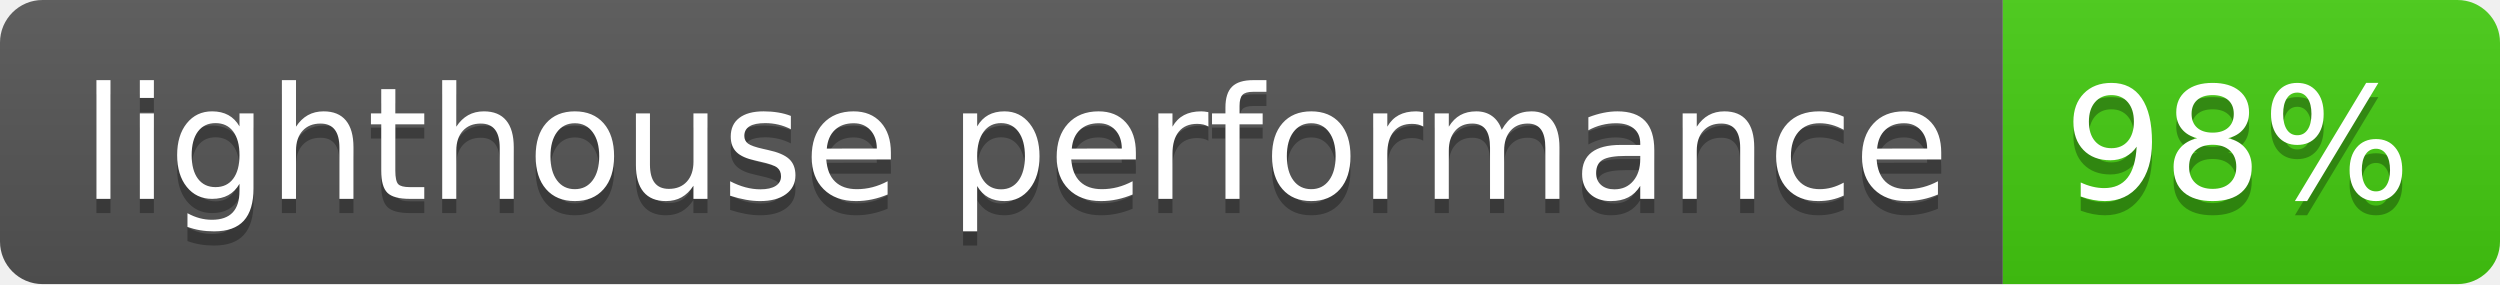
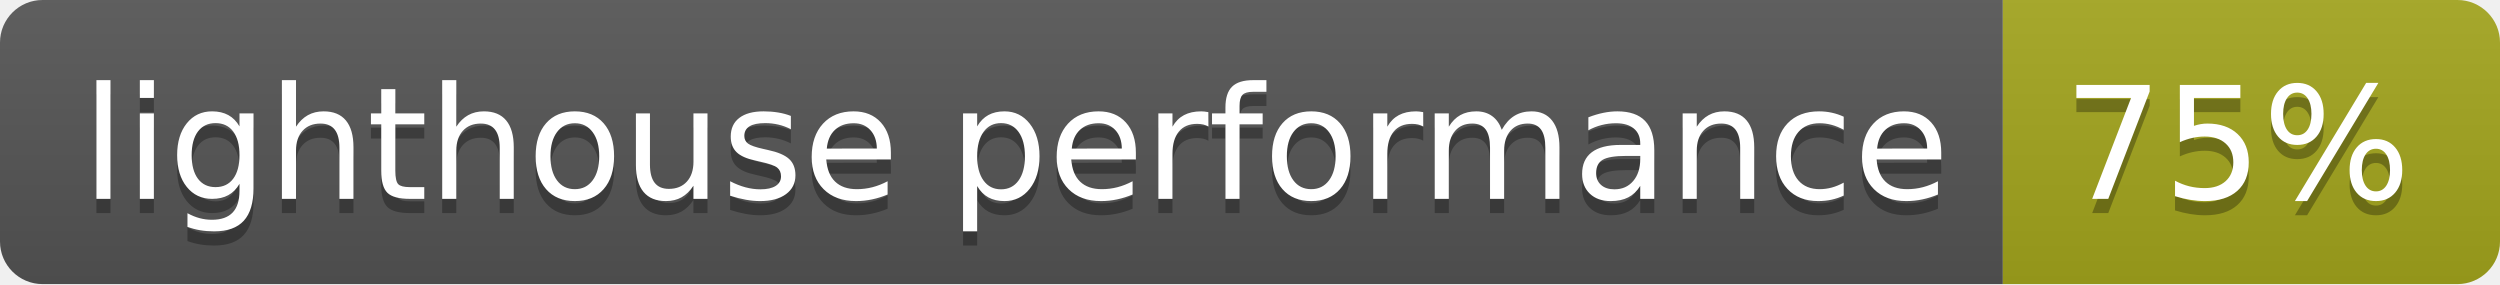
- <svg xmlns="http://www.w3.org/2000/svg" width="176" height="20" role="img" aria-label="lighthouse performance: 98%">
+ <svg xmlns="http://www.w3.org/2000/svg" width="176" height="20" role="img" aria-label="lighthouse performance: 75%">
  <linearGradient id="s" x2="0" y2="100%">
    <stop offset="0" stop-color="#bbb" stop-opacity=".1" />
    <stop offset="1" stop-opacity=".1" />
  </linearGradient>
  <clipPath id="r">
    <rect width="176" height="20" rx="3" fill="#fff" />
  </clipPath>
  <g clip-path="url(#r)">
    <rect width="141" height="20" fill="#555" />
-     <rect x="141" width="35" height="20" fill="#4c1" />
+     <rect x="141" width="35" height="20" fill="#a4a61d" />
    <rect width="176" height="20" fill="url(#s)" />
  </g>
  <g fill="#fff" text-anchor="middle" font-family="Verdana,Geneva,DejaVu Sans,sans-serif" text-rendering="geometricPrecision" font-size="110">
    <text aria-hidden="true" x="715" y="150" fill="#010101" fill-opacity=".3" transform="scale(.1)" textLength="1310">lighthouse performance</text>
    <text x="715" y="140" transform="scale(.1)" fill="#fff" textLength="1310">lighthouse performance</text>
-     <text aria-hidden="true" x="1575" y="150" fill="#010101" fill-opacity=".3" transform="scale(.1)" textLength="250">98%</text>
-     <text x="1575" y="140" transform="scale(.1)" fill="#fff" textLength="250">98%</text>
+     <text aria-hidden="true" x="1575" y="150" fill="#010101" fill-opacity=".3" transform="scale(.1)" textLength="250">75%</text>
+     <text x="1575" y="140" transform="scale(.1)" fill="#fff" textLength="250">75%</text>
  </g>
</svg>
